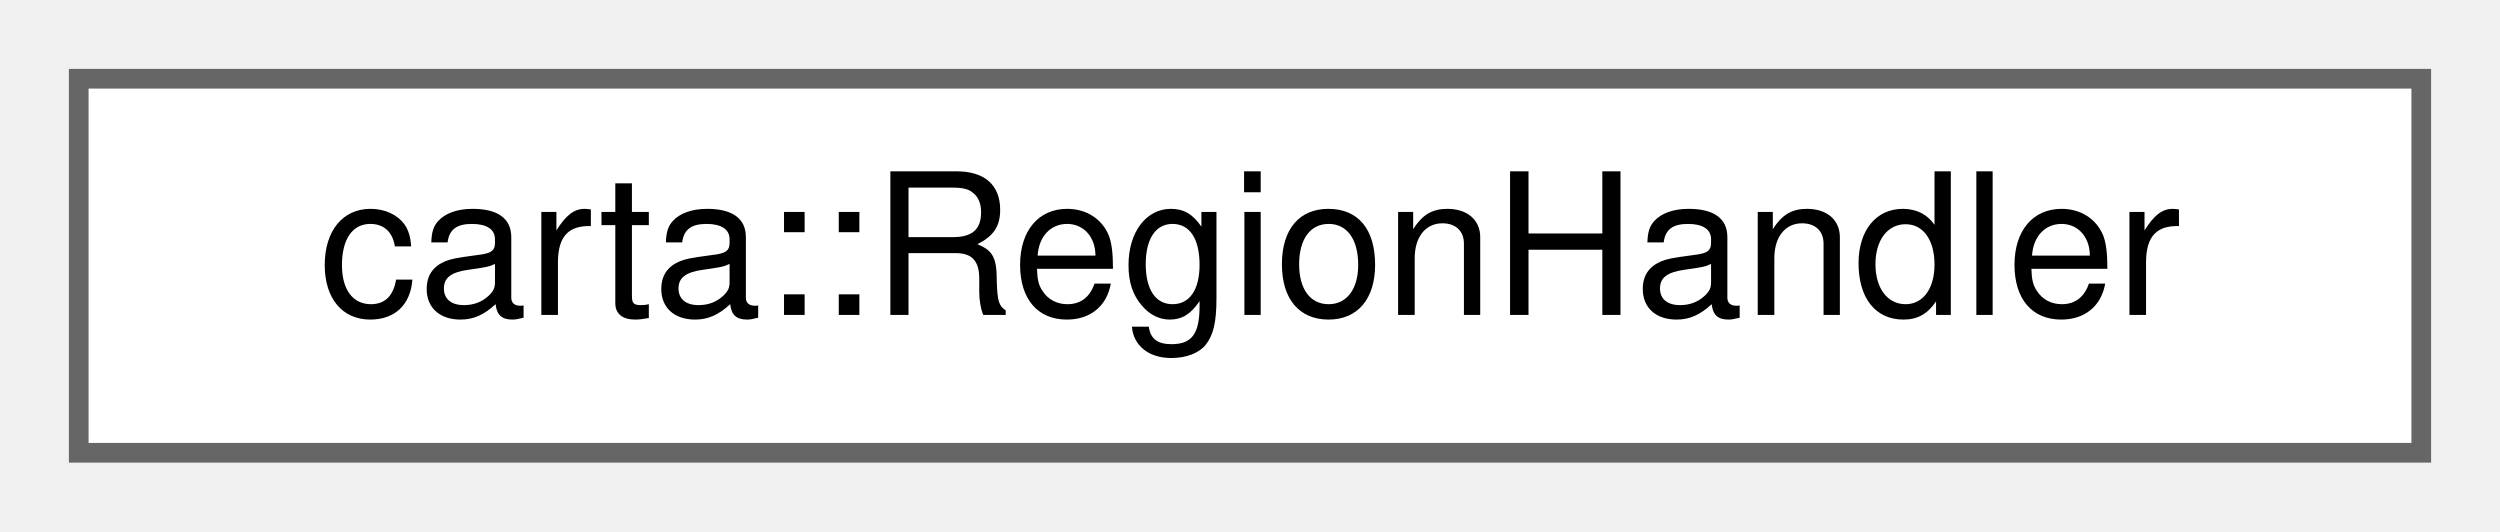
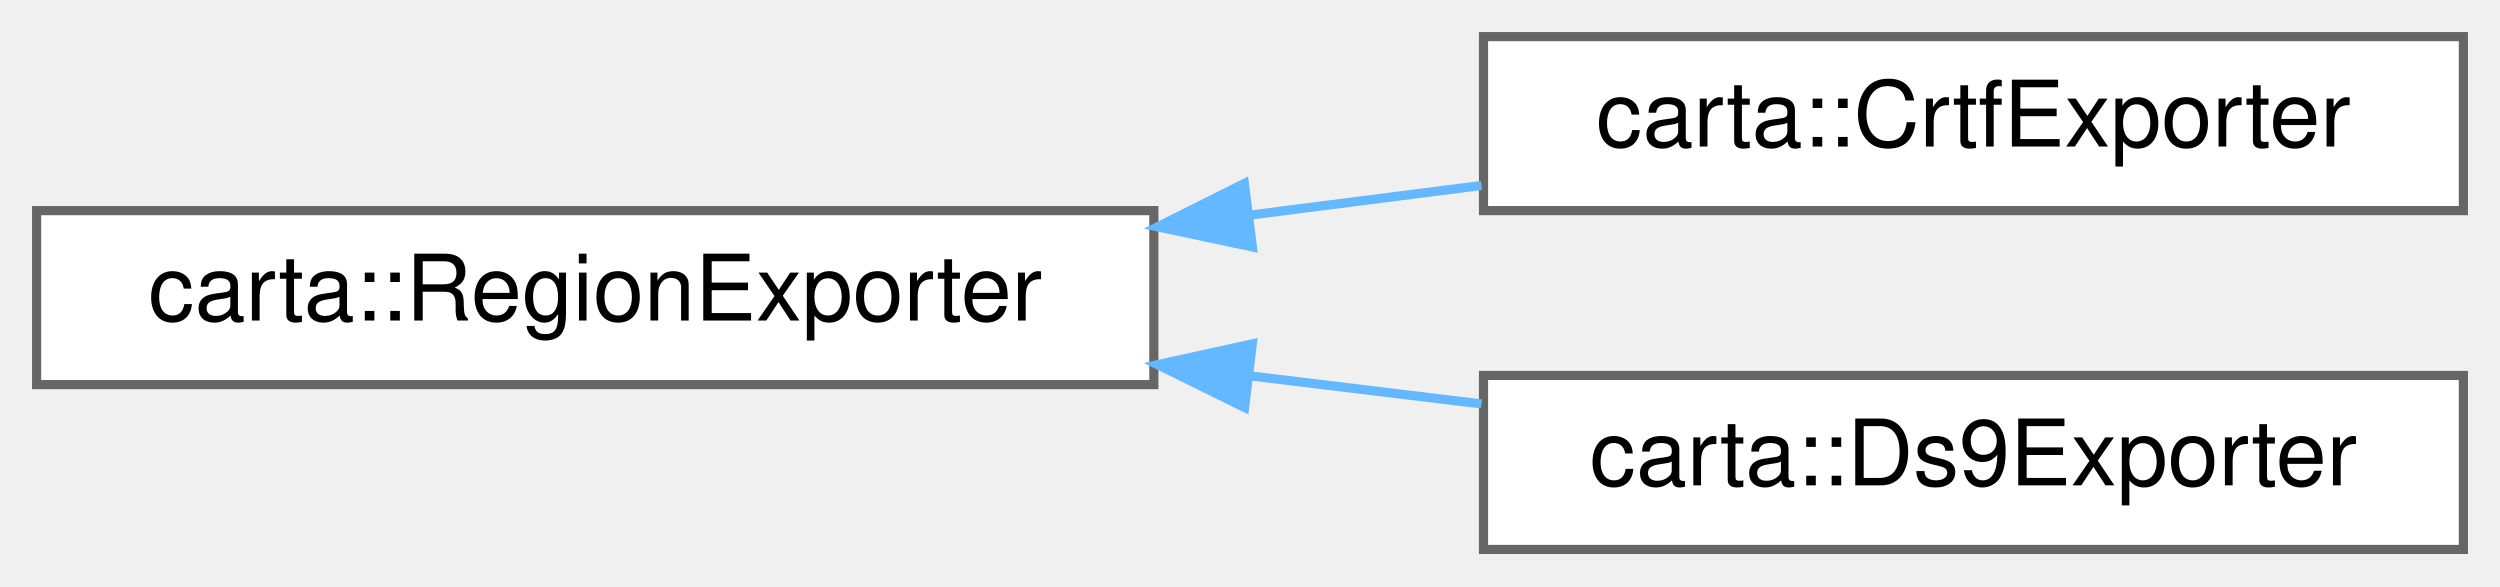
- <svg xmlns="http://www.w3.org/2000/svg" xmlns:xlink="http://www.w3.org/1999/xlink" width="127pt" height="27pt" viewBox="0.00 0.00 127.00 27.00">
-   <g id="graph0" class="graph" transform="scale(1 1) rotate(0) translate(4 23)">
+ <svg xmlns="http://www.w3.org/2000/svg" xmlns:xlink="http://www.w3.org/1999/xlink" width="273pt" height="64pt" viewBox="0.00 0.00 273.00 64.00">
+   <g id="graph0" class="graph" transform="scale(1 1) rotate(0) translate(4 60)">
    <g id="Node000000" class="node">
      <g id="a_Node000000">
-         <a xlink:href="classcarta_1_1RegionHandler.html" target="_top" xlink:title=" ">
-           <polygon fill="white" stroke="#666666" points="119,-19 0,-19 0,0 119,0 119,-19" />
-           <text text-anchor="middle" x="59.5" y="-7" font-family="Helvetica,sans-Serif" font-size="10.00">carta::RegionHandler</text>
+         <a xlink:href="classcarta_1_1RegionExporter.html" target="_top" xlink:title="Base class for exporting regions to file.">
+           <polygon fill="white" stroke="#666666" points="122,-37 0,-37 0,-18 122,-18 122,-37" />
+           <text text-anchor="middle" x="61" y="-25" font-family="Helvetica,sans-Serif" font-size="10.00">carta::RegionExporter</text>
+         </a>
+       </g>
+     </g>
+     <g id="Node000001" class="node">
+       <g id="a_Node000001">
+         <a xlink:href="classcarta_1_1CrtfExporter.html" target="_top" xlink:title="A class for exporting regions in CRTF format.">
+           <polygon fill="white" stroke="#666666" points="265,-56 158,-56 158,-37 265,-37 265,-56" />
+           <text text-anchor="middle" x="211.5" y="-44" font-family="Helvetica,sans-Serif" font-size="10.00">carta::CrtfExporter</text>
+         </a>
+       </g>
+     </g>
+     <g id="edge11_Node000000_Node000001" class="edge">
+       <g id="a_edge11_Node000000_Node000001">
+         <a xlink:title=" ">
+           <path fill="none" stroke="#63b8ff" d="M132.38,-36.5C140.93,-37.6 149.55,-38.7 157.78,-39.75" />
+           <polygon fill="#63b8ff" stroke="#63b8ff" points="132.76,-33.03 122.4,-35.23 131.88,-39.97 132.76,-33.03" />
+         </a>
+       </g>
+     </g>
+     <g id="Node000002" class="node">
+       <g id="a_Node000002">
+         <a xlink:href="classcarta_1_1Ds9Exporter.html" target="_top" xlink:title="A class for exporting regions in DS9 format.">
+           <polygon fill="white" stroke="#666666" points="265,-19 158,-19 158,0 265,0 265,-19" />
+           <text text-anchor="middle" x="211.5" y="-7" font-family="Helvetica,sans-Serif" font-size="10.00">carta::Ds9Exporter</text>
+         </a>
+       </g>
+     </g>
+     <g id="edge12_Node000000_Node000002" class="edge">
+       <g id="a_edge12_Node000000_Node000002">
+         <a xlink:title=" ">
+           <path fill="none" stroke="#63b8ff" d="M132.38,-18.97C140.93,-17.93 149.55,-16.89 157.78,-15.89" />
+           <polygon fill="#63b8ff" stroke="#63b8ff" points="131.91,-15.5 122.4,-20.18 132.75,-22.45 131.91,-15.5" />
        </a>
      </g>
    </g>
  </g>
</svg>
